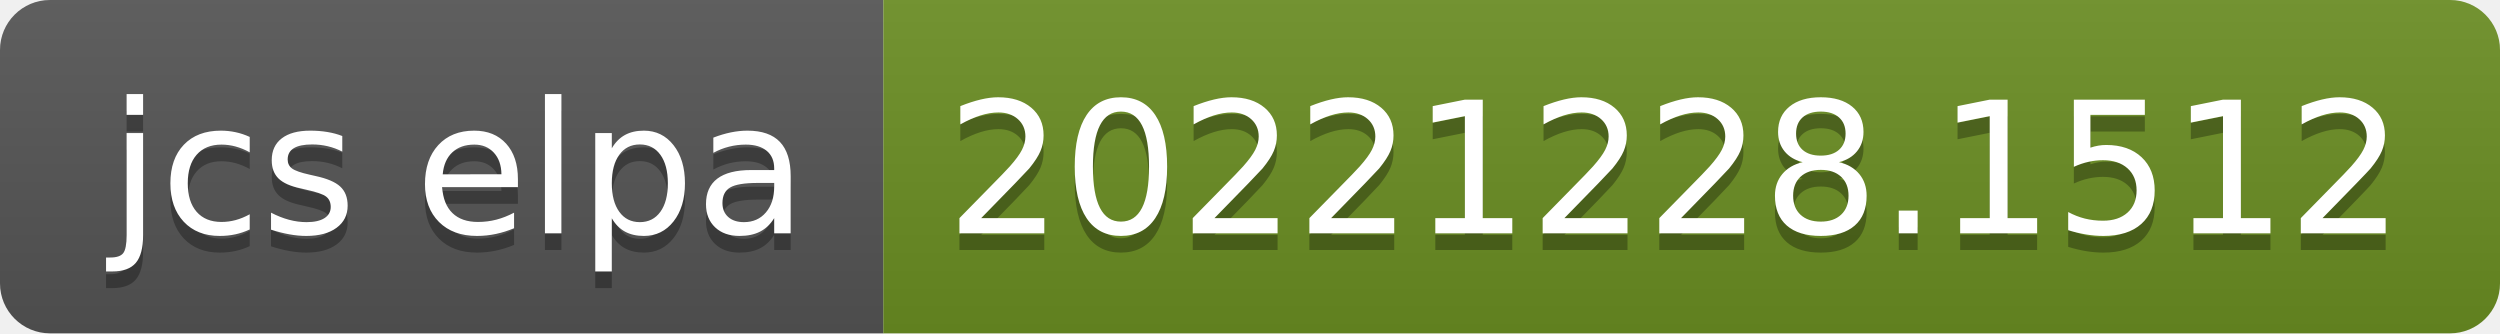
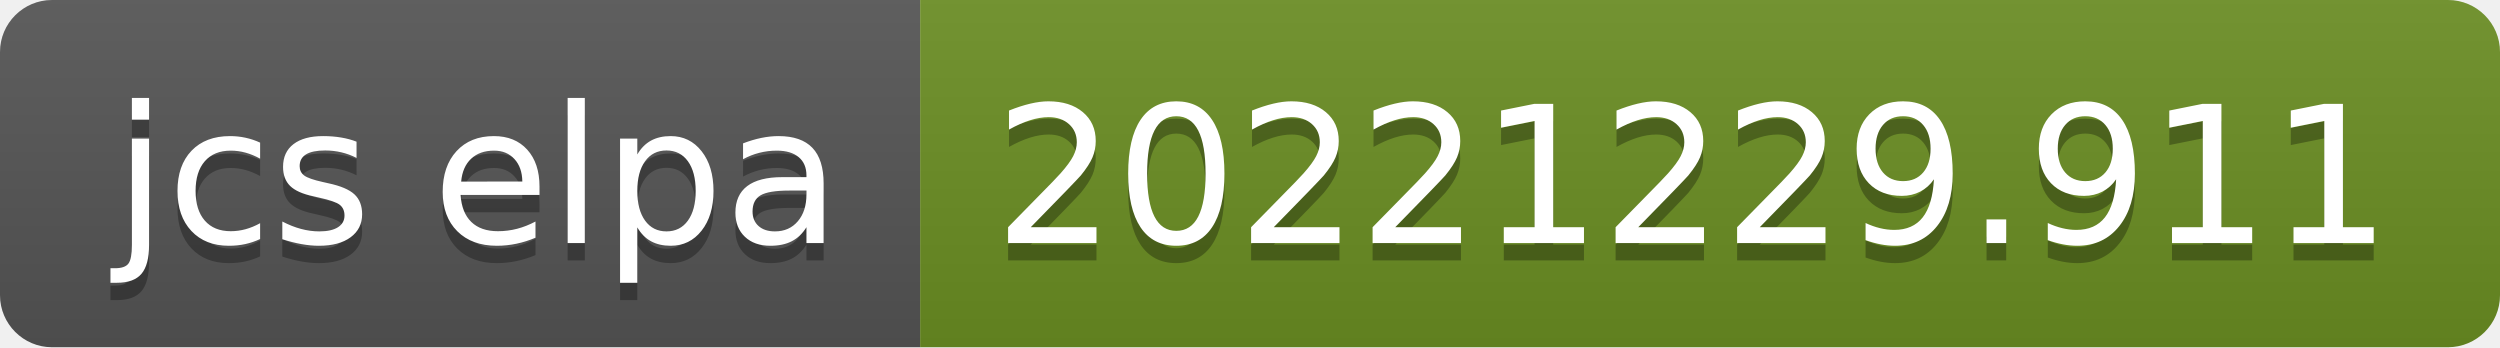
- <svg xmlns="http://www.w3.org/2000/svg" width="150" height="20" role="img" aria-label="jcs elpa: 20221228.1512">
+ <svg xmlns="http://www.w3.org/2000/svg" width="144" height="20" role="img" aria-label="jcs elpa: 20221229.911">
  <linearGradient id="s" x2="0" y2="100%">
    <stop offset="0" stop-color="#bbb" stop-opacity=".1" />
    <stop offset="1" stop-opacity=".1" />
  </linearGradient>
  <clipPath id="r">
-     <rect width="150" height="20" rx="3" fill="#fff" />
+     <rect width="144" height="20" rx="3" fill="#fff" />
  </clipPath>
  <g clip-path="url(#r)">
    <rect width="53" height="20" fill="#555" />
-     <rect x="53" width="97" height="20" fill="#6b8e23" />
-     <rect width="150" height="20" fill="url(#s)" />
+     <rect x="53" width="91" height="20" fill="#6b8e23" />
+     <rect width="144" height="20" fill="url(#s)" />
  </g>
  <g fill="#fff" text-anchor="middle" font-family="Verdana,Geneva,DejaVu Sans,sans-serif" text-rendering="geometricPrecision" font-size="110">
    <text aria-hidden="true" x="275" y="150" fill="#010101" fill-opacity=".3" transform="scale(.1)" textLength="430">jcs elpa</text>
    <text x="275" y="140" transform="scale(.1)" fill="#fff" textLength="430">jcs elpa</text>
-     <text aria-hidden="true" x="1005" y="150" fill="#010101" fill-opacity=".3" transform="scale(.1)" textLength="870">20221228.1512</text>
-     <text x="1005" y="140" transform="scale(.1)" fill="#fff" textLength="870">20221228.1512</text>
+     <text aria-hidden="true" x="975" y="150" fill="#010101" fill-opacity=".3" transform="scale(.1)" textLength="810">20221229.911</text>
+     <text x="975" y="140" transform="scale(.1)" fill="#fff" textLength="810">20221229.911</text>
  </g>
</svg>
